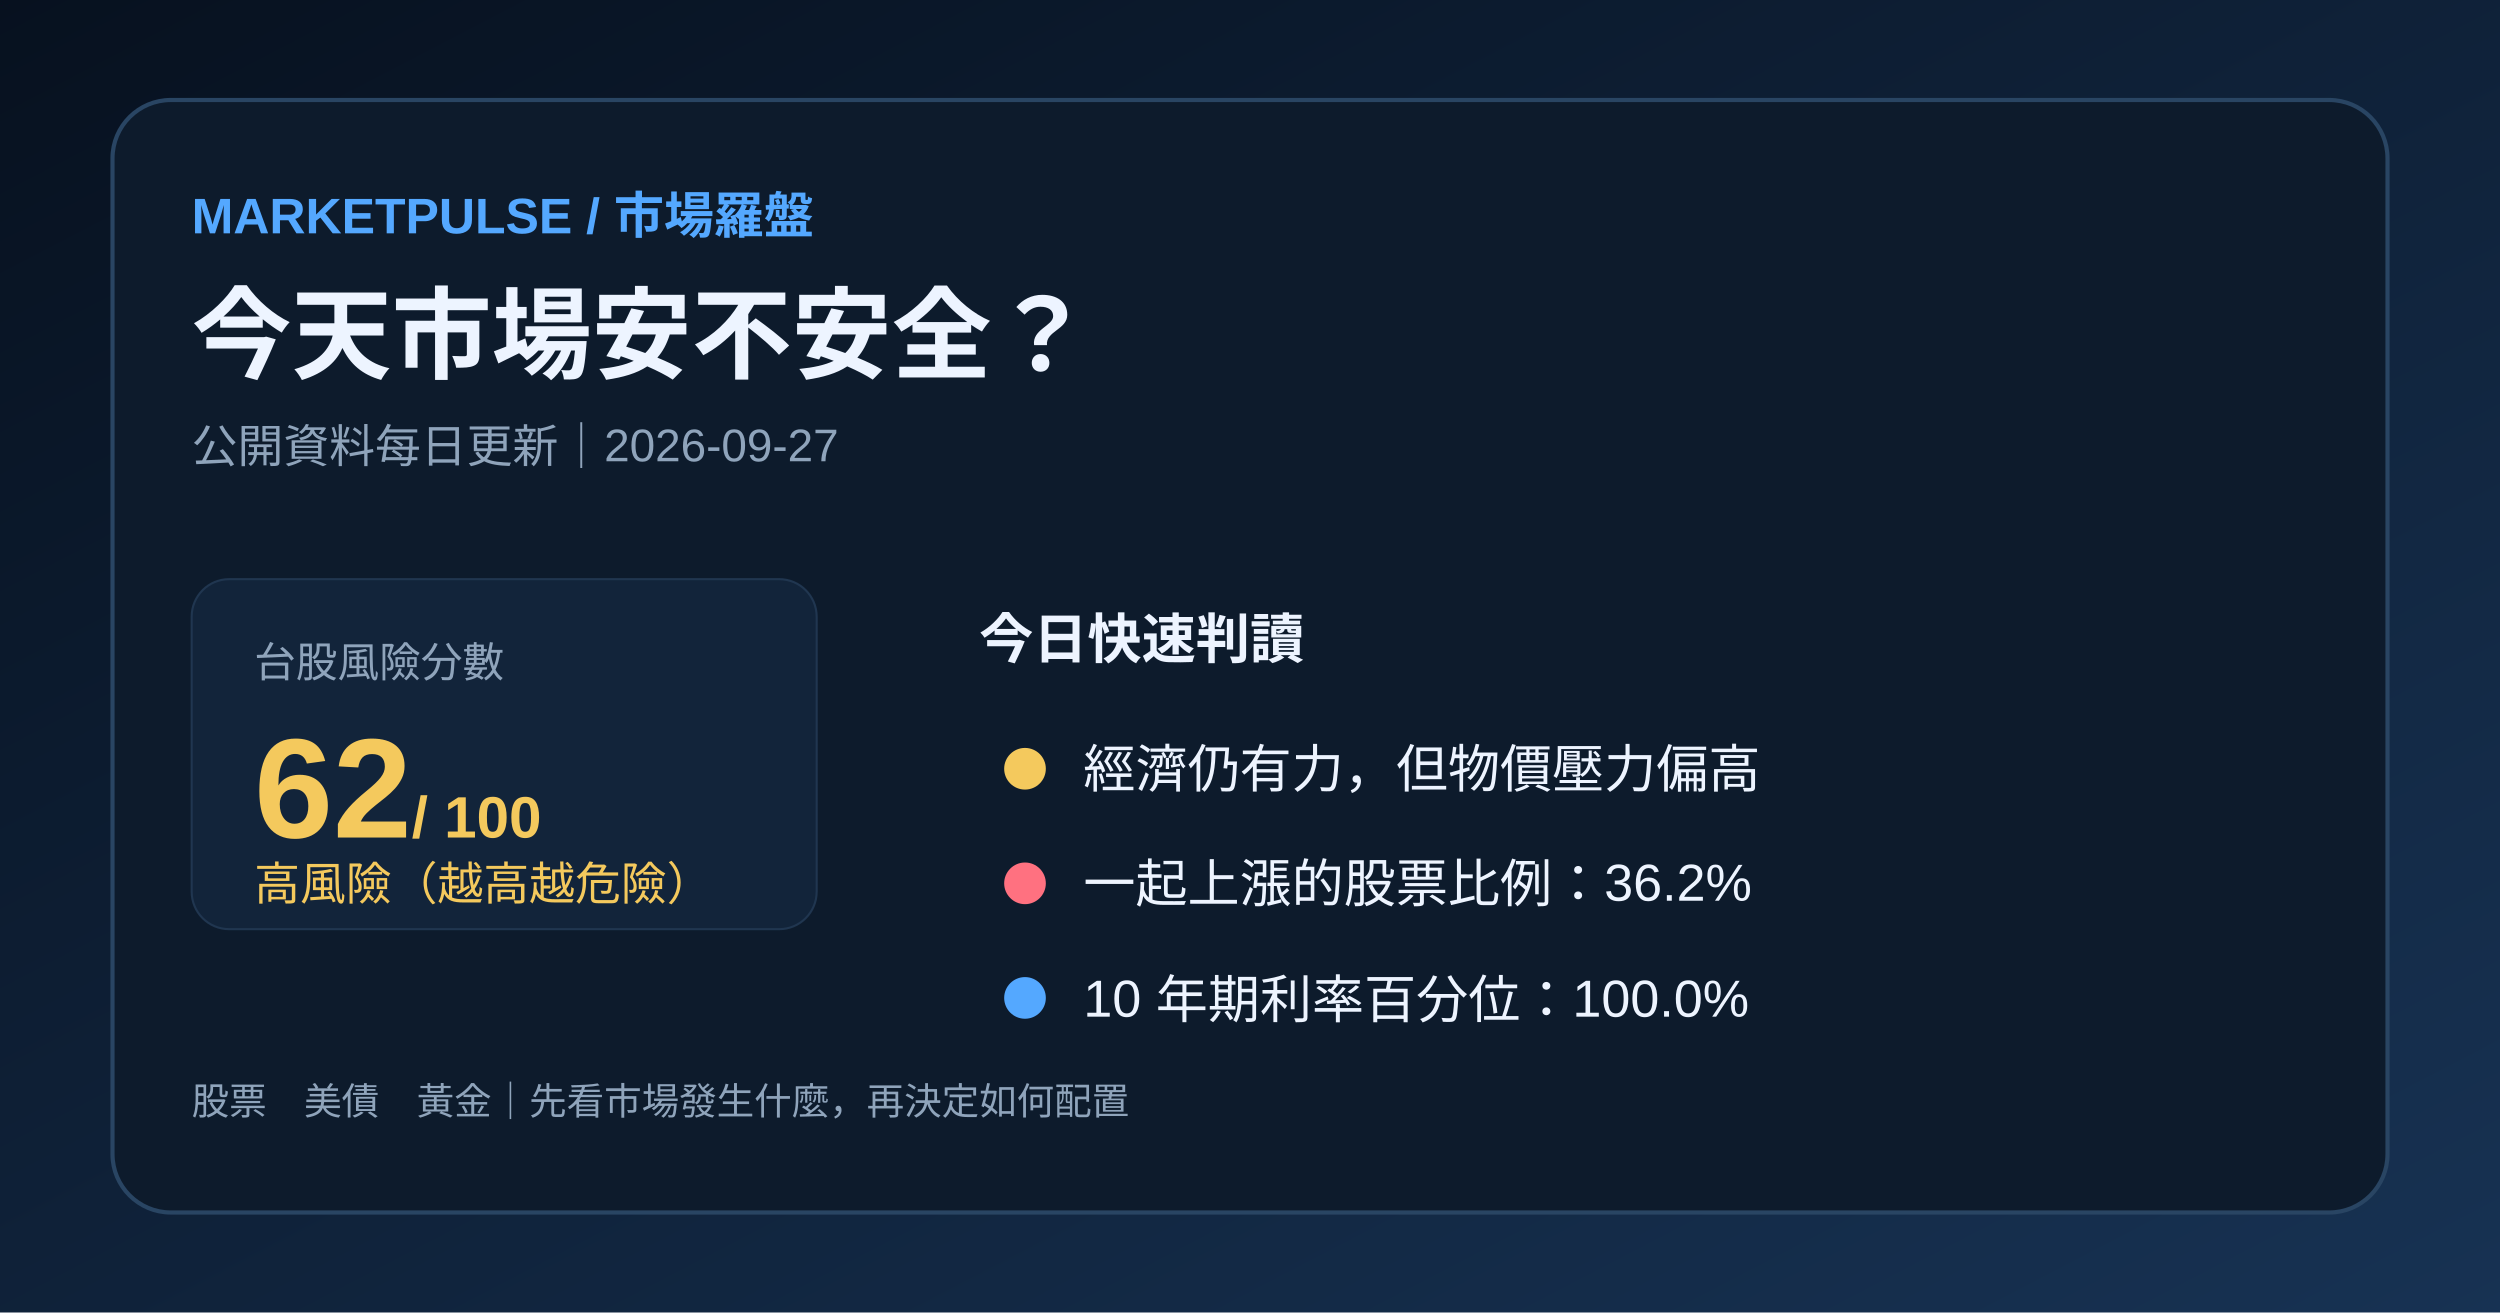
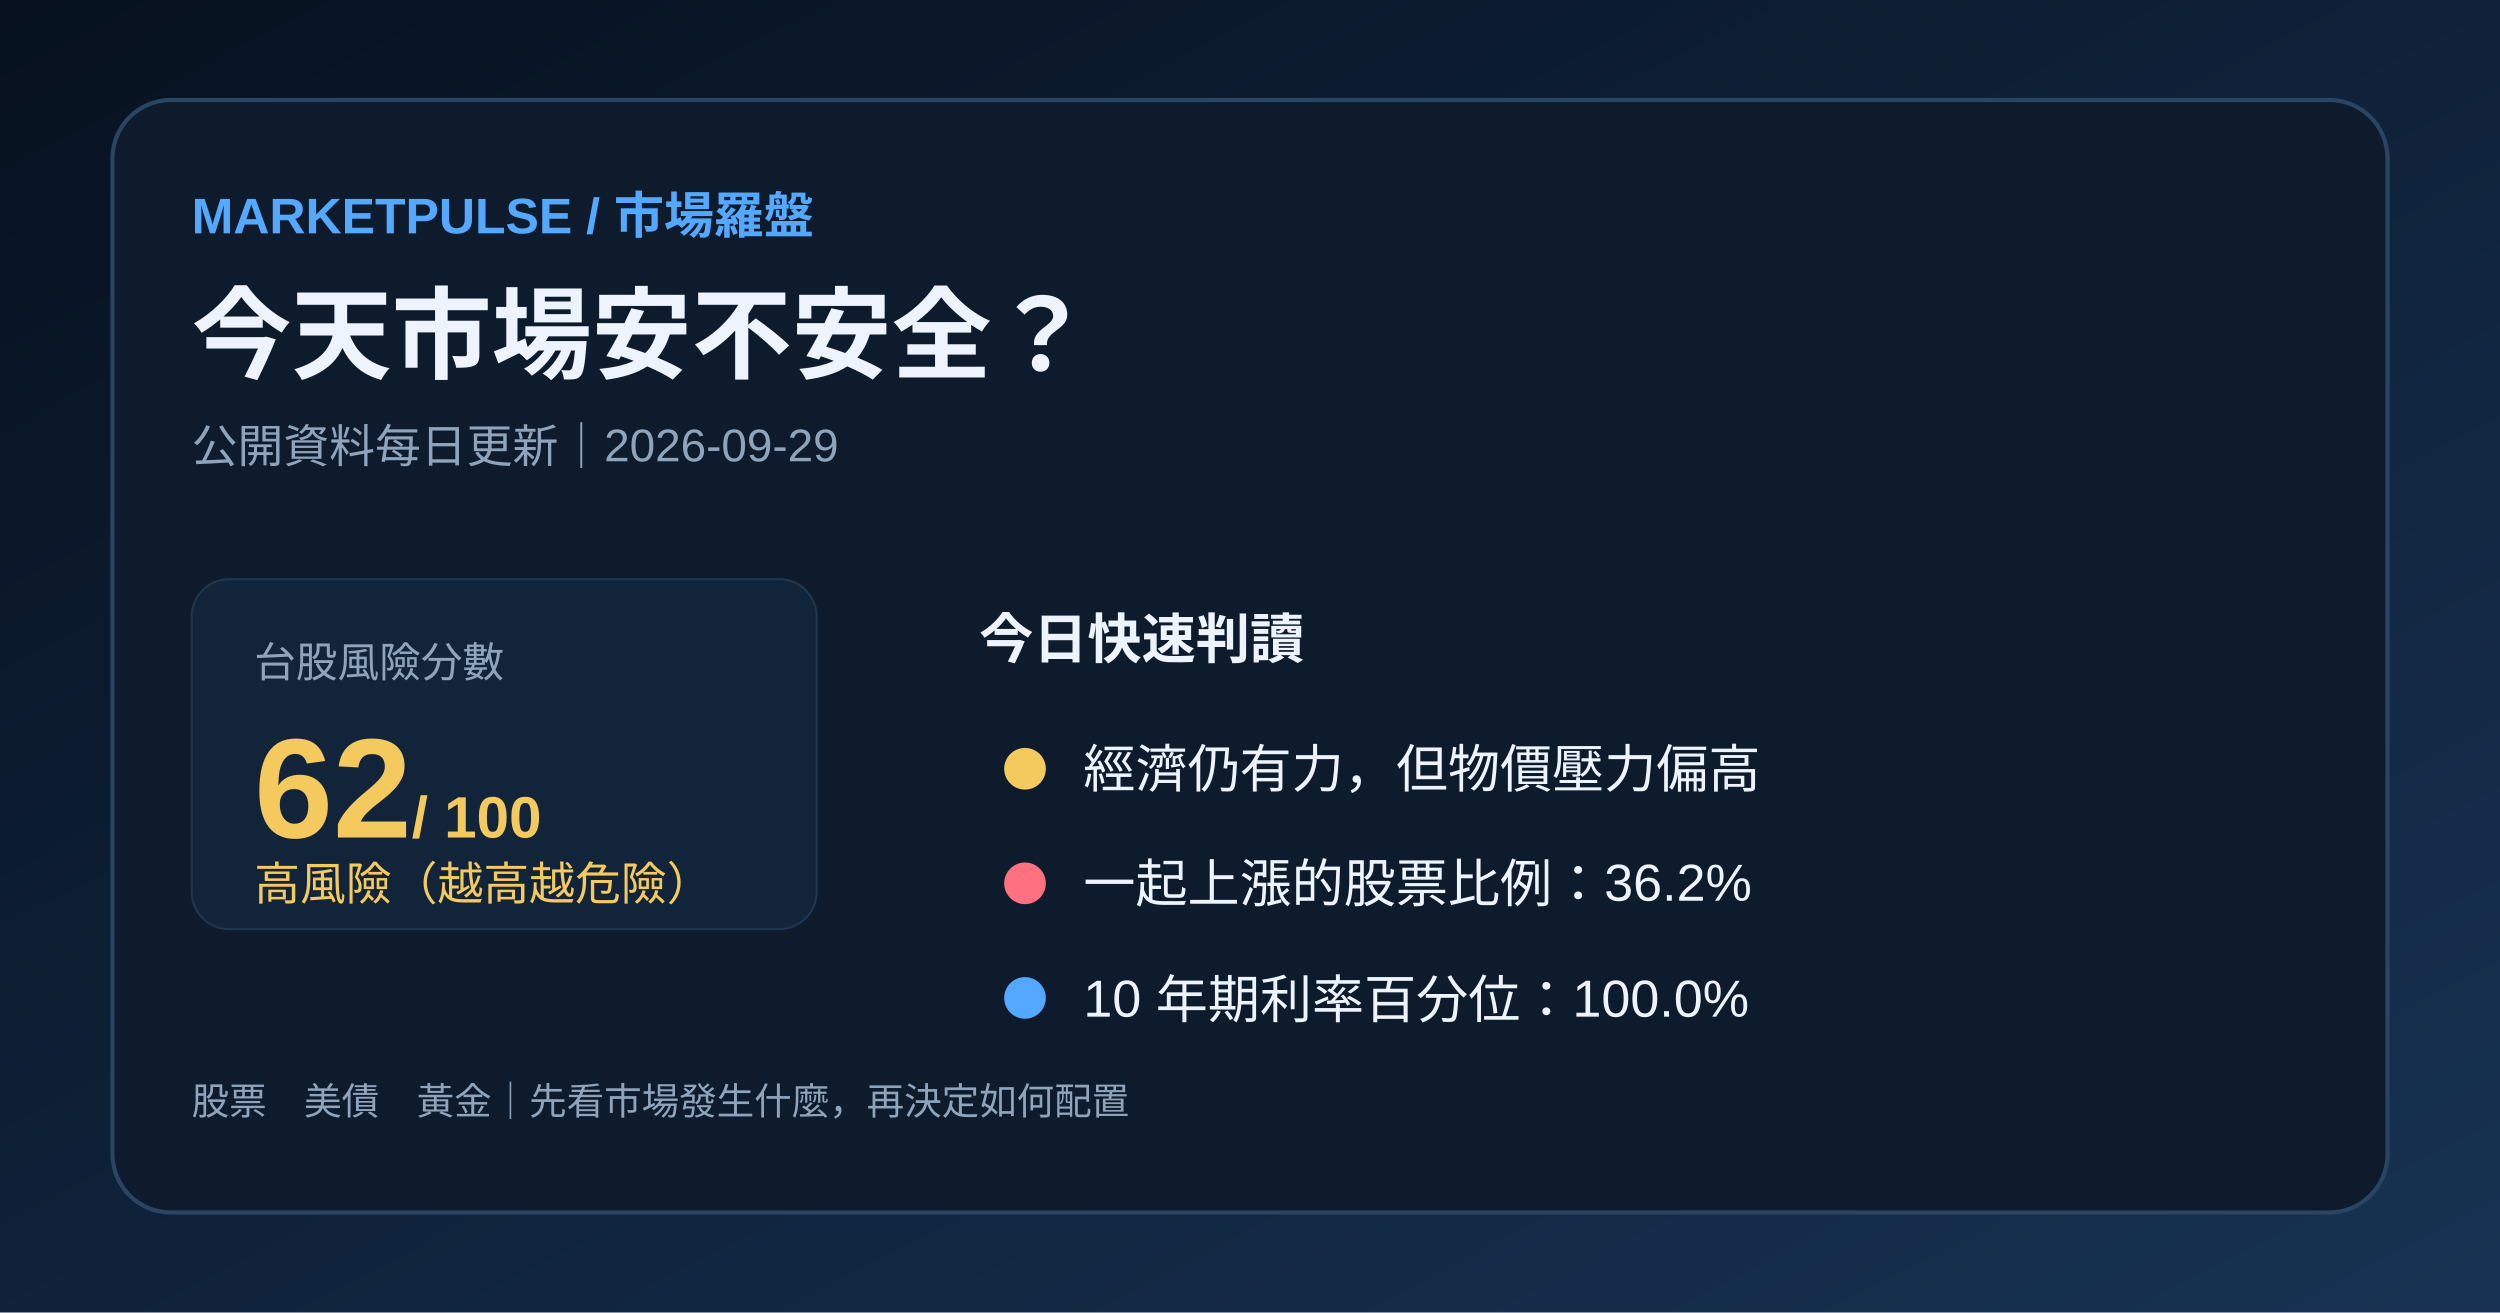
<svg xmlns="http://www.w3.org/2000/svg" width="1200" height="630" viewBox="0 0 1200 630">
  <defs>
    <linearGradient id="bg" x1="0" y1="0" x2="1" y2="1">
      <stop stop-color="#07111f" />
      <stop offset="1" stop-color="#173253" />
    </linearGradient>
  </defs>
  <rect width="1200" height="630" fill="url(#bg)" />
  <rect x="54" y="48" width="1092" height="534" rx="28" fill="#0d1b2c" stroke="#294563" stroke-width="2" />
  <text x="92" y="112" fill="#54a8ff" font-family="Arial,'Noto Sans TC',sans-serif" font-size="24" font-weight="700">MARKETPULSE / 市場羅盤</text>
  <text x="92" y="178" fill="#edf4ff" font-family="Arial,'Noto Sans TC',sans-serif" font-size="48" font-weight="700">今天市場安不安全？</text>
-   <text x="92" y="222" fill="#8fa4bb" font-family="Arial,'Noto Sans TC',sans-serif" font-size="22">公開資料每日更新｜2026-09-27</text>
+   <text x="92" y="222" fill="#8fa4bb" font-family="Arial,'Noto Sans TC',sans-serif" font-size="22">公開資料每日更新｜2026-09-29</text>
  <rect x="92" y="278" width="300" height="168" rx="18" fill="#12243a" stroke="#203650" />
  <text x="122" y="325" fill="#8fa4bb" font-family="Arial,'Noto Sans TC',sans-serif" font-size="20">台股風險分數</text>
  <text x="122" y="402" fill="#f4c95d" font-family="Arial,'Noto Sans TC',sans-serif" font-size="68" font-weight="700">62<tspan font-size="28"> / 100</tspan>
  </text>
  <text x="122" y="432" fill="#f4c95d" font-family="Arial,'Noto Sans TC',sans-serif" font-size="22">高風險（越高越危險）</text>
  <text x="470" y="316" fill="#edf4ff" font-family="Arial,'Noto Sans TC',sans-serif" font-size="26" font-weight="700">今日快速判讀</text>
  <circle cx="492" cy="369" r="10" fill="#f4c95d" />
  <text x="520" y="378" fill="#edf4ff" font-family="Arial,'Noto Sans TC',sans-serif" font-size="25">經濟仍有力，但物價壓力偏高</text>
  <circle cx="492" cy="424" r="10" fill="#ff7180" />
  <text x="520" y="433" fill="#edf4ff" font-family="Arial,'Noto Sans TC',sans-serif" font-size="25">一起上漲的股票比例：36.2%</text>
  <circle cx="492" cy="479" r="10" fill="#54a8ff" />
  <text x="520" y="488" fill="#edf4ff" font-family="Arial,'Noto Sans TC',sans-serif" font-size="25">10 年期利率百分位：100.0%</text>
  <text x="92" y="535" fill="#8fa4bb" font-family="Arial,'Noto Sans TC',sans-serif" font-size="18">股票　美債　黃金｜先看市場發生什麼，再決定如何配置</text>
</svg>
